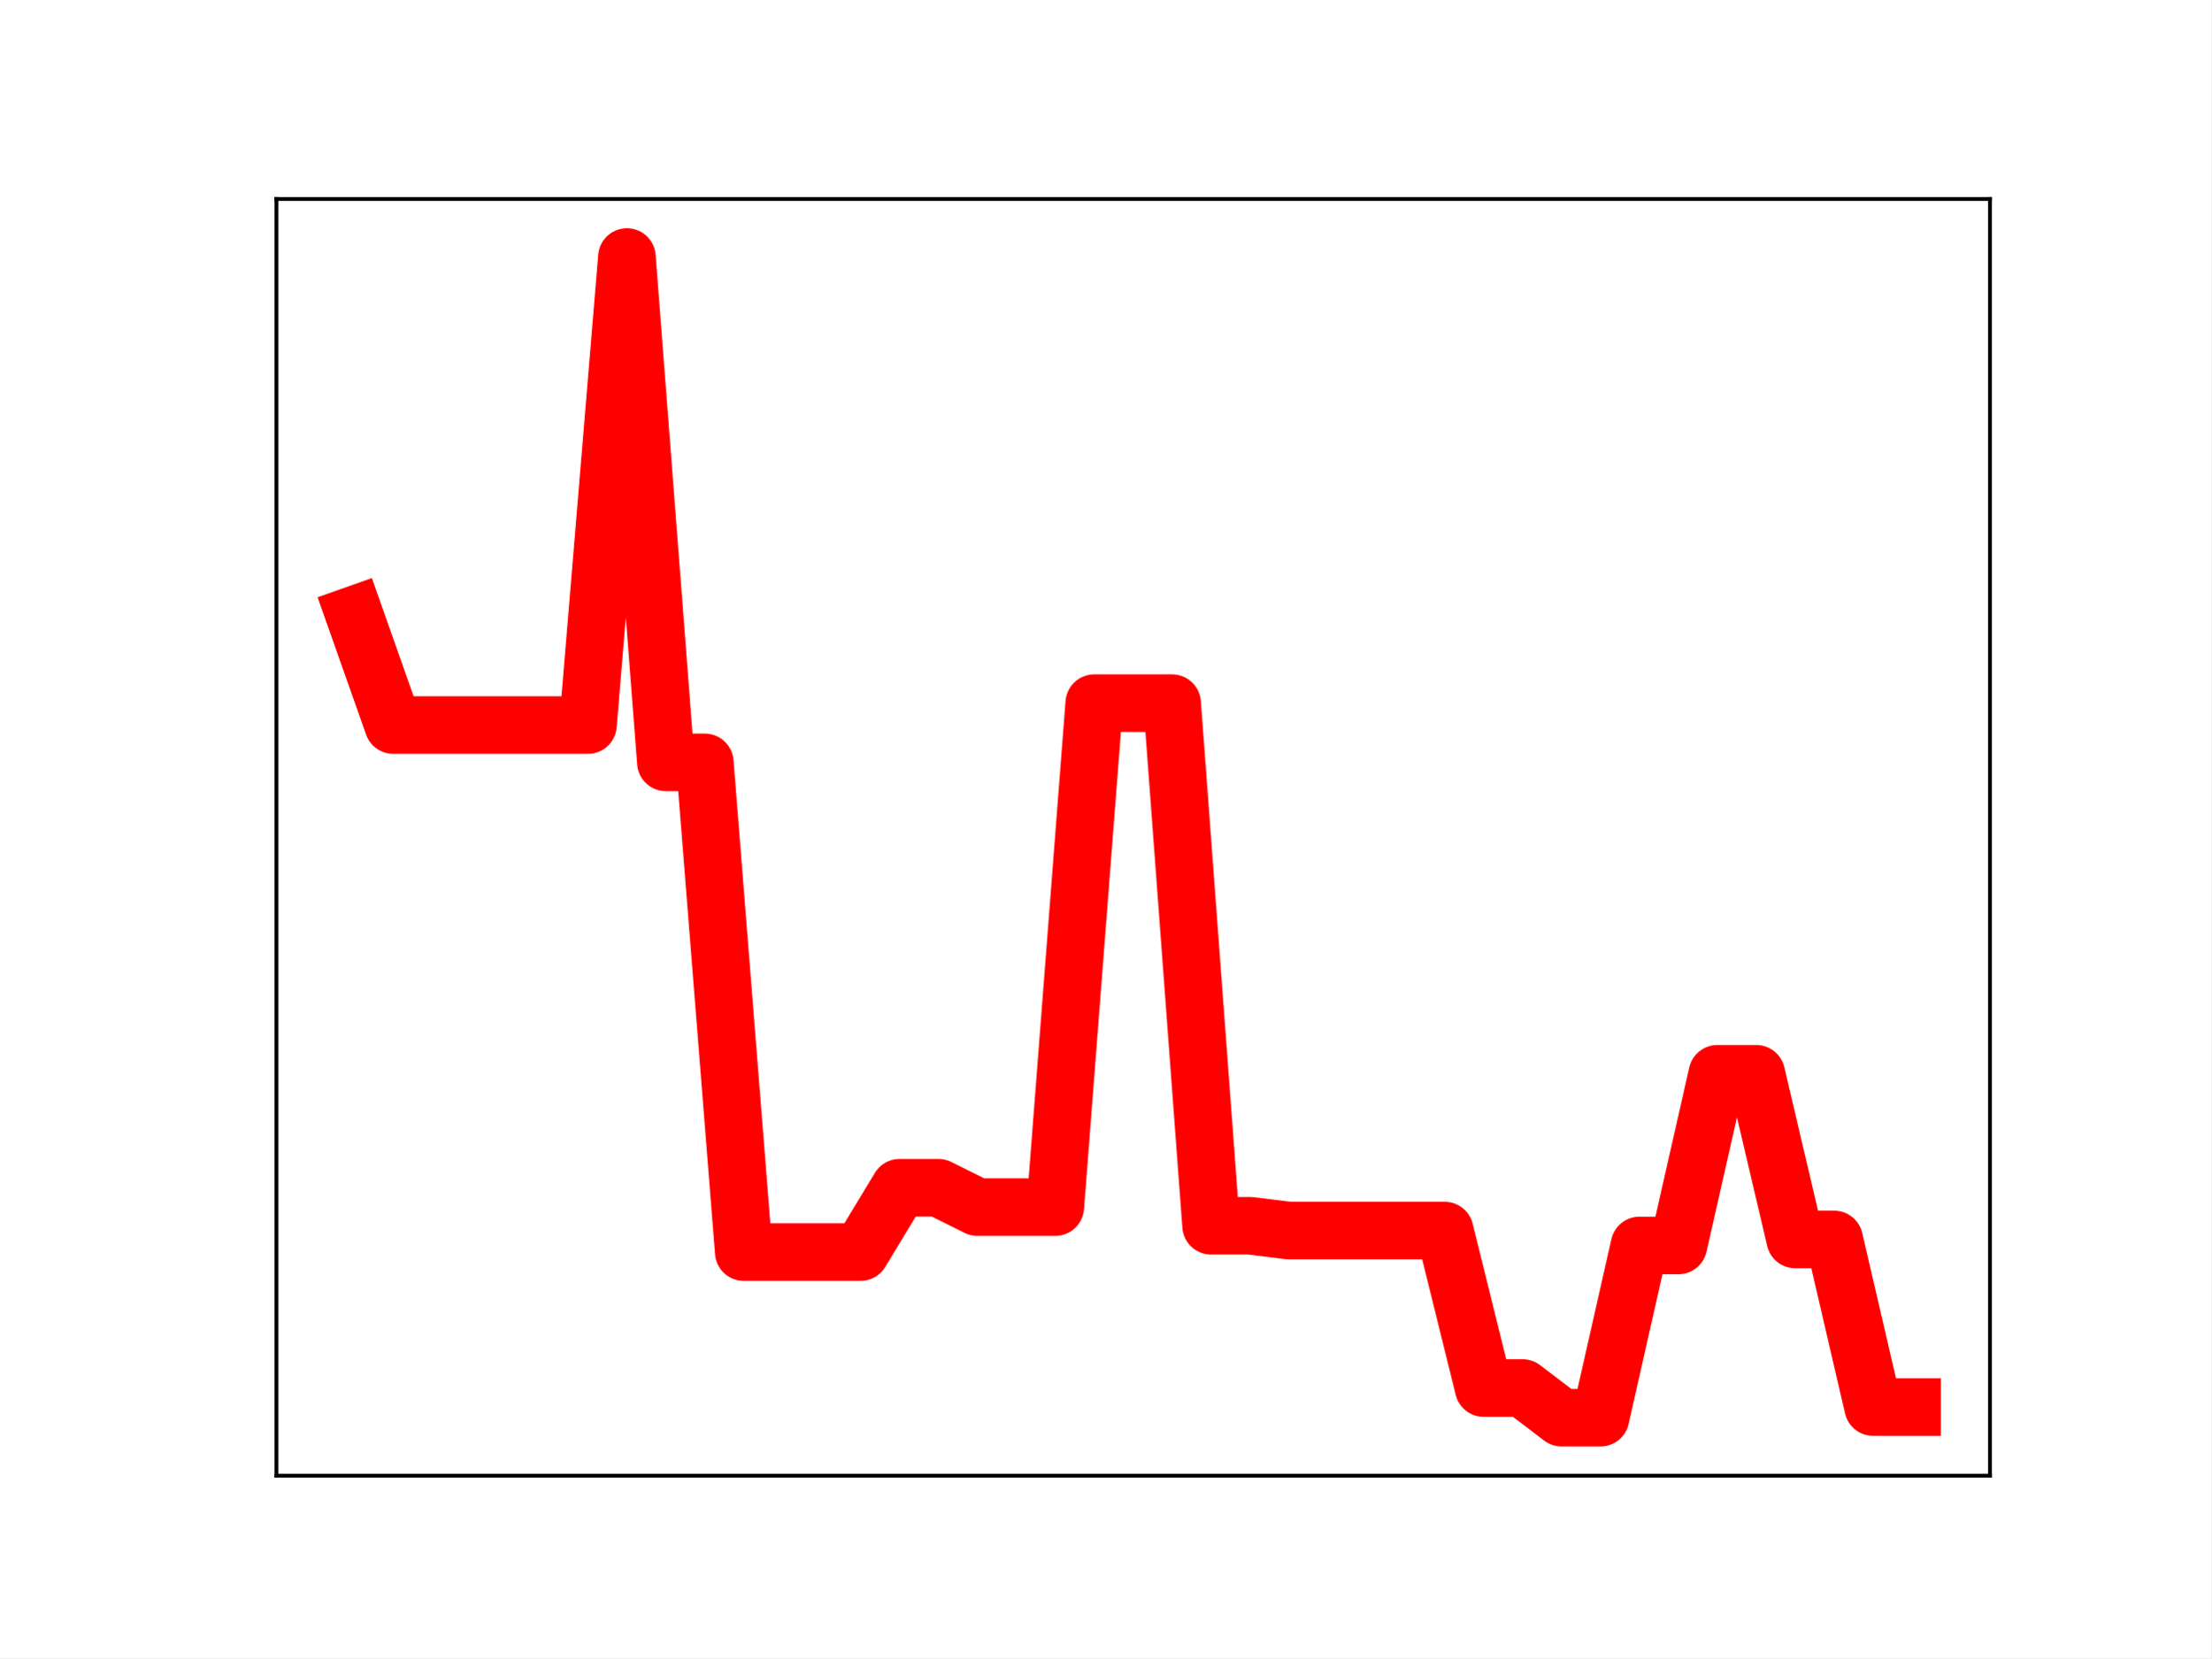
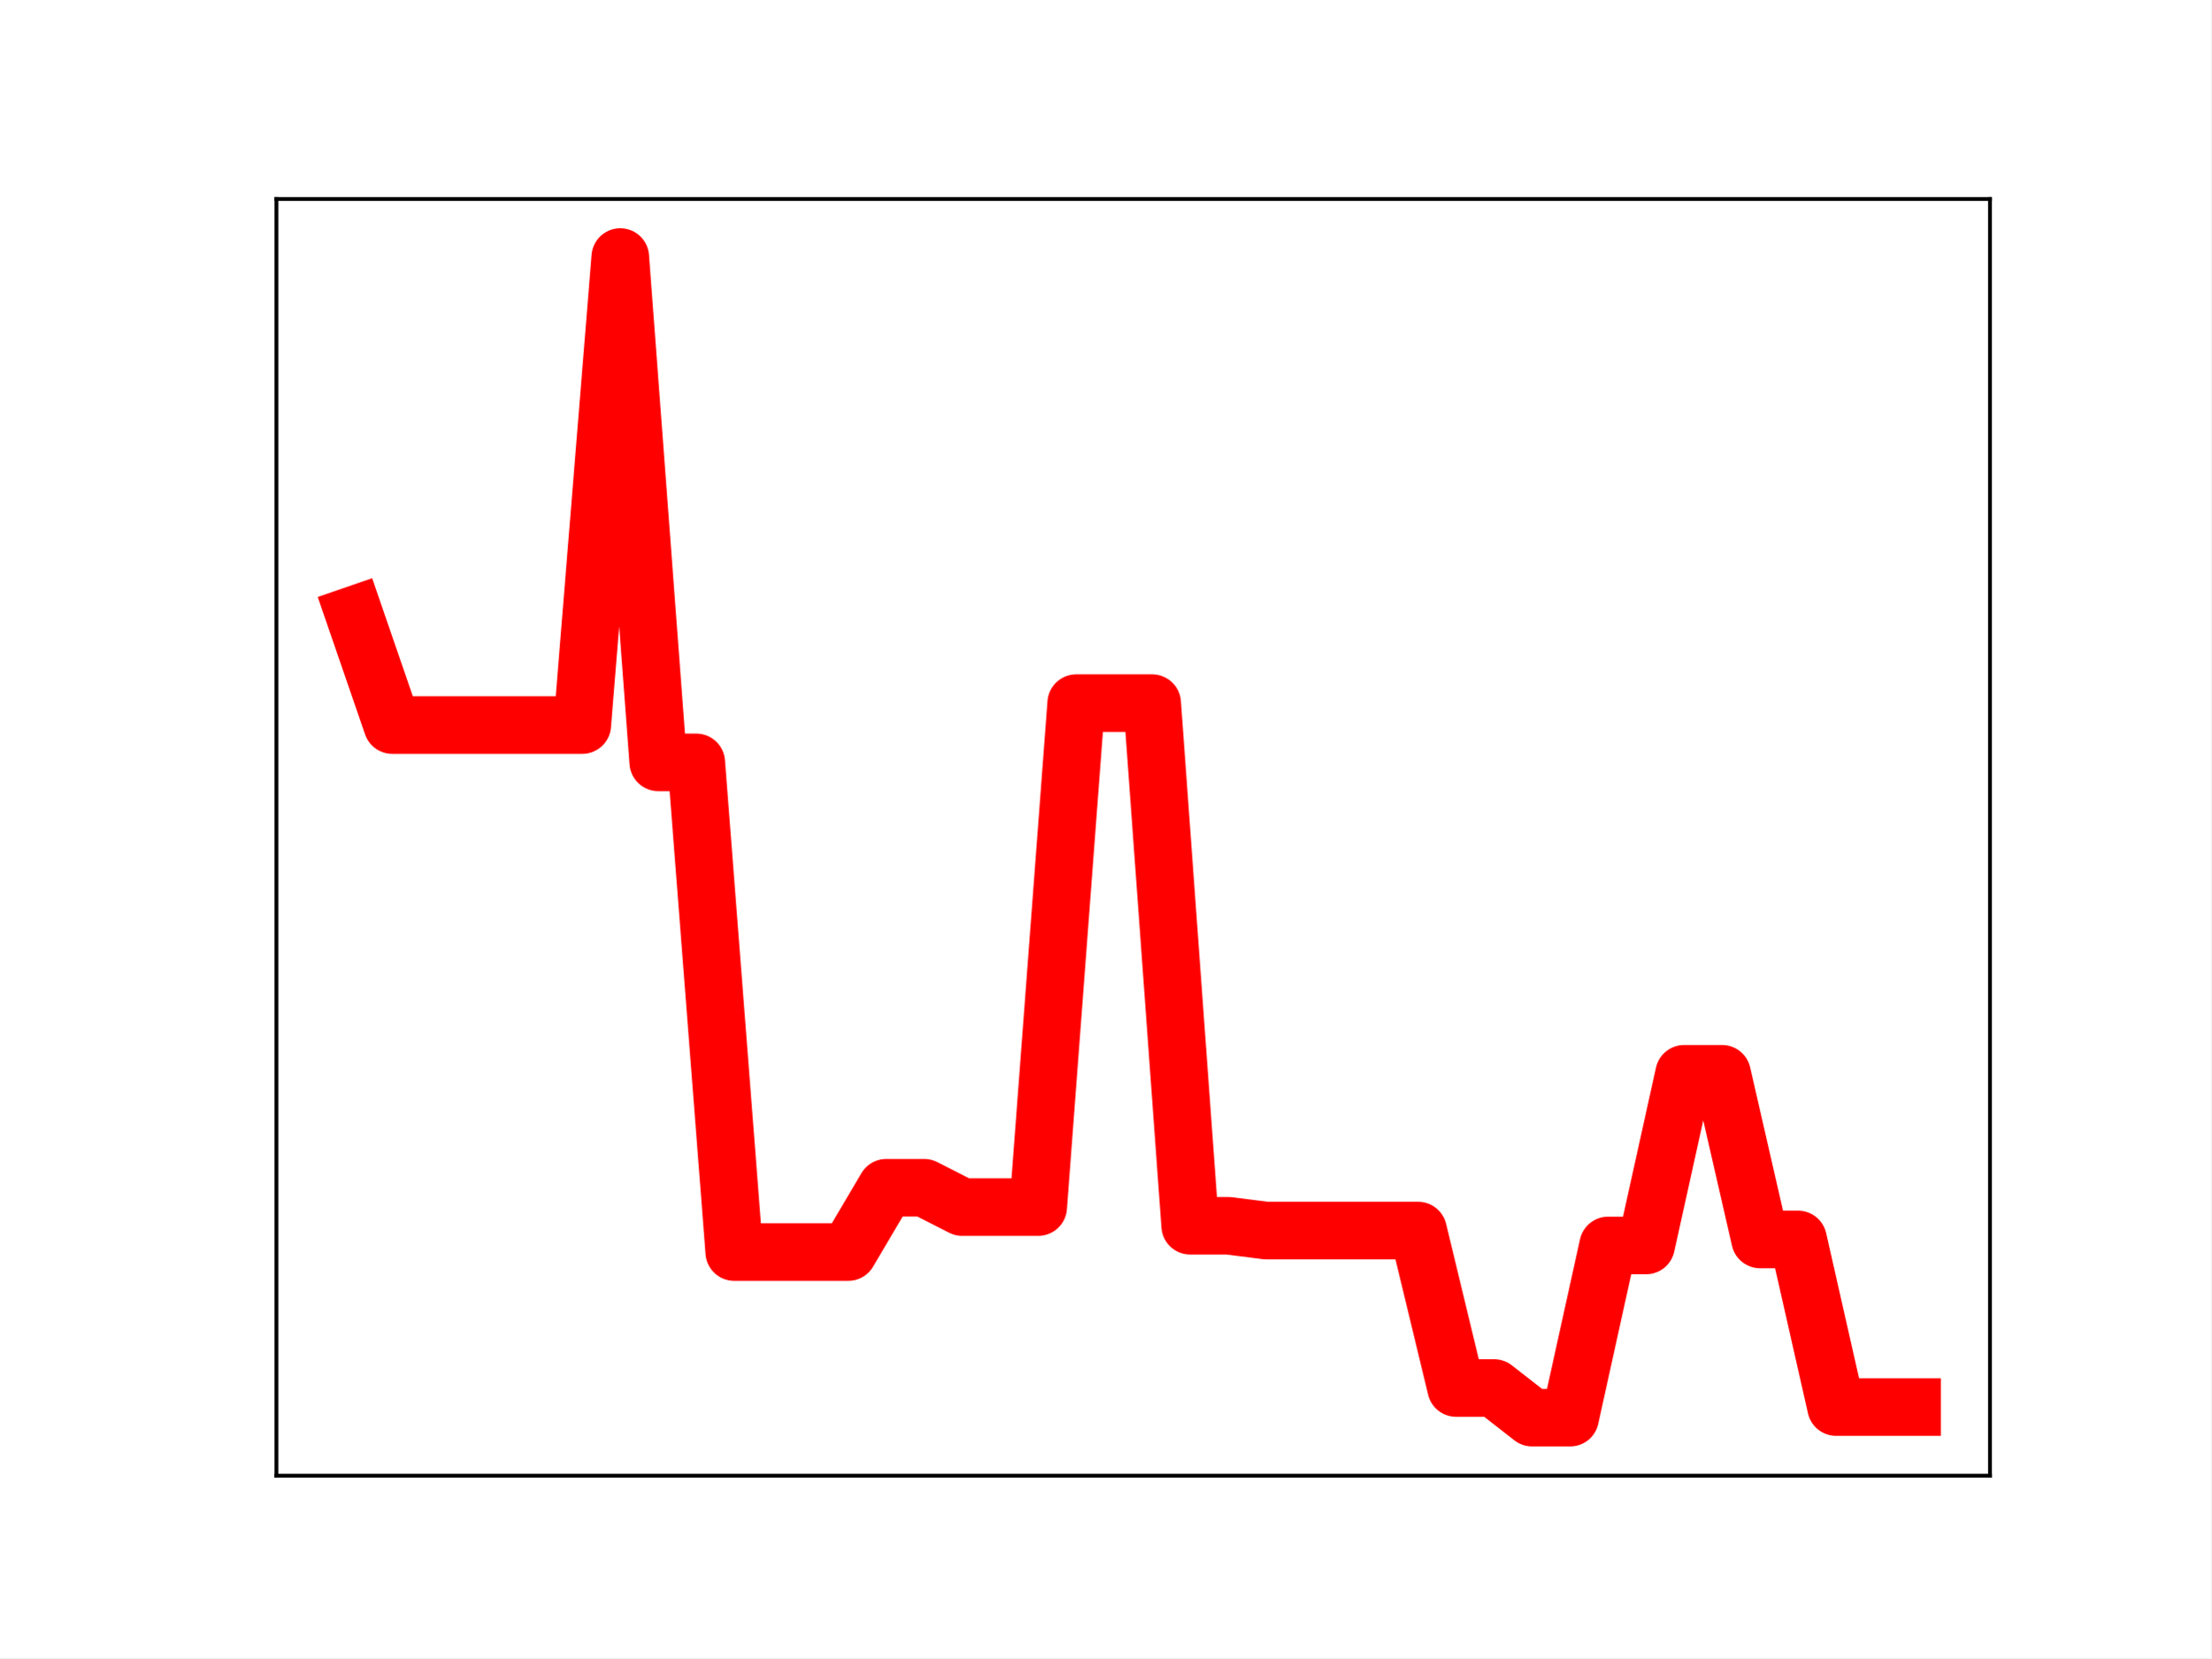
<svg xmlns="http://www.w3.org/2000/svg" xmlns:xlink="http://www.w3.org/1999/xlink" height="345.6pt" version="1.1" viewBox="0 0 460.8 345.6" width="460.8pt">
  <defs>
    <style type="text/css">
*{stroke-linecap:butt;stroke-linejoin:round;}
  </style>
  </defs>
  <g id="figure_1">
    <g id="patch_1">
      <path d="M 0 345.6  L 460.8 345.6  L 460.8 0  L 0 0  z " style="fill:#ffffff;" />
    </g>
    <g id="axes_1">
      <g id="patch_2">
        <path d="M 57.6 307.584  L 414.72 307.584  L 414.72 41.472  L 57.6 41.472  z " style="fill:#ffffff;" />
      </g>
      <g id="line2d_1">
-         <path clip-path="url(#p8977a9c6e9)" d="M 73.833 128.141  L 81.949 151.124  L 90.065 151.124  L 98.182 151.124  L 106.298 151.124  L 114.415 151.124  L 122.531 151.124  L 130.647 53.568  L 138.764 158.9  L 146.88 158.9  L 154.996 260.978  L 163.113 260.978  L 171.229 260.978  L 179.345 260.978  L 187.462 247.566  L 195.578 247.566  L 203.695 251.6  L 211.811 251.6  L 219.927 251.6  L 228.044 146.555  L 236.16 146.555  L 244.276 146.555  L 252.393 255.49  L 260.509 255.49  L 268.625 256.496  L 276.742 256.496  L 284.858 256.496  L 292.975 256.496  L 301.091 256.496  L 309.207 289.312  L 317.324 289.312  L 325.44 295.488  L 333.556 295.488  L 341.673 259.597  L 349.789 259.597  L 357.905 223.813  L 366.022 223.813  L 374.138 258.347  L 382.255 258.347  L 390.371 293.278  L 398.487 293.278  " style="fill:none;stroke:#ff0000;stroke-linecap:square;stroke-width:12;" />
+         <path clip-path="url(#p919946cf5e)" d="M 73.833 128.141  L 81.751 151.124  L 89.67 151.124  L 97.588 151.124  L 105.506 151.124  L 113.425 151.124  L 121.343 151.124  L 129.262 53.568  L 137.18 158.9  L 145.098 158.9  L 153.017 260.978  L 160.935 260.978  L 168.854 260.978  L 176.772 260.978  L 184.69 247.566  L 192.609 247.566  L 200.527 251.6  L 208.446 251.6  L 216.364 251.6  L 224.282 146.555  L 232.201 146.555  L 240.119 146.555  L 248.038 255.49  L 255.956 255.49  L 263.874 256.496  L 271.793 256.496  L 279.711 256.496  L 287.63 256.496  L 295.548 256.496  L 303.466 289.312  L 311.385 289.312  L 319.303 295.488  L 327.222 295.488  L 335.14 259.597  L 343.058 259.597  L 350.977 223.813  L 358.895 223.813  L 366.814 258.347  L 374.732 258.347  L 382.65 293.278  L 390.569 293.278  L 398.487 293.278  " style="fill:none;stroke:#ff0000;stroke-linecap:square;stroke-width:12;" />
        <defs>
-           <path d="M 0 3  C 0.796 3 1.559 2.684 2.121 2.121  C 2.684 1.559 3 0.796 3 0  C 3 -0.796 2.684 -1.559 2.121 -2.121  C 1.559 -2.684 0.796 -3 0 -3  C -0.796 -3 -1.559 -2.684 -2.121 -2.121  C -2.684 -1.559 -3 -0.796 -3 0  C -3 0.796 -2.684 1.559 -2.121 2.121  C -1.559 2.684 -0.796 3 0 3  z " id="mdd0aca7719" style="stroke:#ff0000;" />
+           <path d="M 0 3  C 0.796 3 1.559 2.684 2.121 2.121  C 2.684 1.559 3 0.796 3 0  C 3 -0.796 2.684 -1.559 2.121 -2.121  C 1.559 -2.684 0.796 -3 0 -3  C -0.796 -3 -1.559 -2.684 -2.121 -2.121  C -2.684 -1.559 -3 -0.796 -3 0  C -3 0.796 -2.684 1.559 -2.121 2.121  C -1.559 2.684 -0.796 3 0 3  z " id="ma2eb94d900" style="stroke:#ff0000;" />
        </defs>
-         <g clip-path="url(#p8977a9c6e9)">
-           <use style="fill:#ff0000;stroke:#ff0000;" x="73.833" xlink:href="#mdd0aca7719" y="128.141" />
-           <use style="fill:#ff0000;stroke:#ff0000;" x="81.949" xlink:href="#mdd0aca7719" y="151.124" />
-           <use style="fill:#ff0000;stroke:#ff0000;" x="90.065" xlink:href="#mdd0aca7719" y="151.124" />
-           <use style="fill:#ff0000;stroke:#ff0000;" x="98.182" xlink:href="#mdd0aca7719" y="151.124" />
-           <use style="fill:#ff0000;stroke:#ff0000;" x="106.298" xlink:href="#mdd0aca7719" y="151.124" />
-           <use style="fill:#ff0000;stroke:#ff0000;" x="114.415" xlink:href="#mdd0aca7719" y="151.124" />
-           <use style="fill:#ff0000;stroke:#ff0000;" x="122.531" xlink:href="#mdd0aca7719" y="151.124" />
-           <use style="fill:#ff0000;stroke:#ff0000;" x="130.647" xlink:href="#mdd0aca7719" y="53.568" />
-           <use style="fill:#ff0000;stroke:#ff0000;" x="138.764" xlink:href="#mdd0aca7719" y="158.9" />
-           <use style="fill:#ff0000;stroke:#ff0000;" x="146.88" xlink:href="#mdd0aca7719" y="158.9" />
-           <use style="fill:#ff0000;stroke:#ff0000;" x="154.996" xlink:href="#mdd0aca7719" y="260.978" />
-           <use style="fill:#ff0000;stroke:#ff0000;" x="163.113" xlink:href="#mdd0aca7719" y="260.978" />
-           <use style="fill:#ff0000;stroke:#ff0000;" x="171.229" xlink:href="#mdd0aca7719" y="260.978" />
-           <use style="fill:#ff0000;stroke:#ff0000;" x="179.345" xlink:href="#mdd0aca7719" y="260.978" />
-           <use style="fill:#ff0000;stroke:#ff0000;" x="187.462" xlink:href="#mdd0aca7719" y="247.566" />
-           <use style="fill:#ff0000;stroke:#ff0000;" x="195.578" xlink:href="#mdd0aca7719" y="247.566" />
-           <use style="fill:#ff0000;stroke:#ff0000;" x="203.695" xlink:href="#mdd0aca7719" y="251.6" />
-           <use style="fill:#ff0000;stroke:#ff0000;" x="211.811" xlink:href="#mdd0aca7719" y="251.6" />
-           <use style="fill:#ff0000;stroke:#ff0000;" x="219.927" xlink:href="#mdd0aca7719" y="251.6" />
-           <use style="fill:#ff0000;stroke:#ff0000;" x="228.044" xlink:href="#mdd0aca7719" y="146.555" />
-           <use style="fill:#ff0000;stroke:#ff0000;" x="236.16" xlink:href="#mdd0aca7719" y="146.555" />
-           <use style="fill:#ff0000;stroke:#ff0000;" x="244.276" xlink:href="#mdd0aca7719" y="146.555" />
-           <use style="fill:#ff0000;stroke:#ff0000;" x="252.393" xlink:href="#mdd0aca7719" y="255.49" />
-           <use style="fill:#ff0000;stroke:#ff0000;" x="260.509" xlink:href="#mdd0aca7719" y="255.49" />
-           <use style="fill:#ff0000;stroke:#ff0000;" x="268.625" xlink:href="#mdd0aca7719" y="256.496" />
-           <use style="fill:#ff0000;stroke:#ff0000;" x="276.742" xlink:href="#mdd0aca7719" y="256.496" />
-           <use style="fill:#ff0000;stroke:#ff0000;" x="284.858" xlink:href="#mdd0aca7719" y="256.496" />
-           <use style="fill:#ff0000;stroke:#ff0000;" x="292.975" xlink:href="#mdd0aca7719" y="256.496" />
-           <use style="fill:#ff0000;stroke:#ff0000;" x="301.091" xlink:href="#mdd0aca7719" y="256.496" />
-           <use style="fill:#ff0000;stroke:#ff0000;" x="309.207" xlink:href="#mdd0aca7719" y="289.312" />
-           <use style="fill:#ff0000;stroke:#ff0000;" x="317.324" xlink:href="#mdd0aca7719" y="289.312" />
-           <use style="fill:#ff0000;stroke:#ff0000;" x="325.44" xlink:href="#mdd0aca7719" y="295.488" />
-           <use style="fill:#ff0000;stroke:#ff0000;" x="333.556" xlink:href="#mdd0aca7719" y="295.488" />
-           <use style="fill:#ff0000;stroke:#ff0000;" x="341.673" xlink:href="#mdd0aca7719" y="259.597" />
-           <use style="fill:#ff0000;stroke:#ff0000;" x="349.789" xlink:href="#mdd0aca7719" y="259.597" />
-           <use style="fill:#ff0000;stroke:#ff0000;" x="357.905" xlink:href="#mdd0aca7719" y="223.813" />
-           <use style="fill:#ff0000;stroke:#ff0000;" x="366.022" xlink:href="#mdd0aca7719" y="223.813" />
-           <use style="fill:#ff0000;stroke:#ff0000;" x="374.138" xlink:href="#mdd0aca7719" y="258.347" />
-           <use style="fill:#ff0000;stroke:#ff0000;" x="382.255" xlink:href="#mdd0aca7719" y="258.347" />
-           <use style="fill:#ff0000;stroke:#ff0000;" x="390.371" xlink:href="#mdd0aca7719" y="293.278" />
-           <use style="fill:#ff0000;stroke:#ff0000;" x="398.487" xlink:href="#mdd0aca7719" y="293.278" />
+         <g clip-path="url(#p919946cf5e)">
+           <use style="fill:#ff0000;stroke:#ff0000;" x="73.833" xlink:href="#ma2eb94d900" y="128.141" />
+           <use style="fill:#ff0000;stroke:#ff0000;" x="81.751" xlink:href="#ma2eb94d900" y="151.124" />
+           <use style="fill:#ff0000;stroke:#ff0000;" x="89.67" xlink:href="#ma2eb94d900" y="151.124" />
+           <use style="fill:#ff0000;stroke:#ff0000;" x="97.588" xlink:href="#ma2eb94d900" y="151.124" />
+           <use style="fill:#ff0000;stroke:#ff0000;" x="105.506" xlink:href="#ma2eb94d900" y="151.124" />
+           <use style="fill:#ff0000;stroke:#ff0000;" x="113.425" xlink:href="#ma2eb94d900" y="151.124" />
+           <use style="fill:#ff0000;stroke:#ff0000;" x="121.343" xlink:href="#ma2eb94d900" y="151.124" />
+           <use style="fill:#ff0000;stroke:#ff0000;" x="129.262" xlink:href="#ma2eb94d900" y="53.568" />
+           <use style="fill:#ff0000;stroke:#ff0000;" x="137.18" xlink:href="#ma2eb94d900" y="158.9" />
+           <use style="fill:#ff0000;stroke:#ff0000;" x="145.098" xlink:href="#ma2eb94d900" y="158.9" />
+           <use style="fill:#ff0000;stroke:#ff0000;" x="153.017" xlink:href="#ma2eb94d900" y="260.978" />
+           <use style="fill:#ff0000;stroke:#ff0000;" x="160.935" xlink:href="#ma2eb94d900" y="260.978" />
+           <use style="fill:#ff0000;stroke:#ff0000;" x="168.854" xlink:href="#ma2eb94d900" y="260.978" />
+           <use style="fill:#ff0000;stroke:#ff0000;" x="176.772" xlink:href="#ma2eb94d900" y="260.978" />
+           <use style="fill:#ff0000;stroke:#ff0000;" x="184.69" xlink:href="#ma2eb94d900" y="247.566" />
+           <use style="fill:#ff0000;stroke:#ff0000;" x="192.609" xlink:href="#ma2eb94d900" y="247.566" />
+           <use style="fill:#ff0000;stroke:#ff0000;" x="200.527" xlink:href="#ma2eb94d900" y="251.6" />
+           <use style="fill:#ff0000;stroke:#ff0000;" x="208.446" xlink:href="#ma2eb94d900" y="251.6" />
+           <use style="fill:#ff0000;stroke:#ff0000;" x="216.364" xlink:href="#ma2eb94d900" y="251.6" />
+           <use style="fill:#ff0000;stroke:#ff0000;" x="224.282" xlink:href="#ma2eb94d900" y="146.555" />
+           <use style="fill:#ff0000;stroke:#ff0000;" x="232.201" xlink:href="#ma2eb94d900" y="146.555" />
+           <use style="fill:#ff0000;stroke:#ff0000;" x="240.119" xlink:href="#ma2eb94d900" y="146.555" />
+           <use style="fill:#ff0000;stroke:#ff0000;" x="248.038" xlink:href="#ma2eb94d900" y="255.49" />
+           <use style="fill:#ff0000;stroke:#ff0000;" x="255.956" xlink:href="#ma2eb94d900" y="255.49" />
+           <use style="fill:#ff0000;stroke:#ff0000;" x="263.874" xlink:href="#ma2eb94d900" y="256.496" />
+           <use style="fill:#ff0000;stroke:#ff0000;" x="271.793" xlink:href="#ma2eb94d900" y="256.496" />
+           <use style="fill:#ff0000;stroke:#ff0000;" x="279.711" xlink:href="#ma2eb94d900" y="256.496" />
+           <use style="fill:#ff0000;stroke:#ff0000;" x="287.63" xlink:href="#ma2eb94d900" y="256.496" />
+           <use style="fill:#ff0000;stroke:#ff0000;" x="295.548" xlink:href="#ma2eb94d900" y="256.496" />
+           <use style="fill:#ff0000;stroke:#ff0000;" x="303.466" xlink:href="#ma2eb94d900" y="289.312" />
+           <use style="fill:#ff0000;stroke:#ff0000;" x="311.385" xlink:href="#ma2eb94d900" y="289.312" />
+           <use style="fill:#ff0000;stroke:#ff0000;" x="319.303" xlink:href="#ma2eb94d900" y="295.488" />
+           <use style="fill:#ff0000;stroke:#ff0000;" x="327.222" xlink:href="#ma2eb94d900" y="295.488" />
+           <use style="fill:#ff0000;stroke:#ff0000;" x="335.14" xlink:href="#ma2eb94d900" y="259.597" />
+           <use style="fill:#ff0000;stroke:#ff0000;" x="343.058" xlink:href="#ma2eb94d900" y="259.597" />
+           <use style="fill:#ff0000;stroke:#ff0000;" x="350.977" xlink:href="#ma2eb94d900" y="223.813" />
+           <use style="fill:#ff0000;stroke:#ff0000;" x="358.895" xlink:href="#ma2eb94d900" y="223.813" />
+           <use style="fill:#ff0000;stroke:#ff0000;" x="366.814" xlink:href="#ma2eb94d900" y="258.347" />
+           <use style="fill:#ff0000;stroke:#ff0000;" x="374.732" xlink:href="#ma2eb94d900" y="258.347" />
+           <use style="fill:#ff0000;stroke:#ff0000;" x="382.65" xlink:href="#ma2eb94d900" y="293.278" />
+           <use style="fill:#ff0000;stroke:#ff0000;" x="390.569" xlink:href="#ma2eb94d900" y="293.278" />
+           <use style="fill:#ff0000;stroke:#ff0000;" x="398.487" xlink:href="#ma2eb94d900" y="293.278" />
        </g>
      </g>
      <g id="patch_3">
        <path d="M 57.6 307.584  L 57.6 41.472  " style="fill:none;stroke:#000000;stroke-linecap:square;stroke-linejoin:miter;stroke-width:0.8;" />
      </g>
      <g id="patch_4">
        <path d="M 414.72 307.584  L 414.72 41.472  " style="fill:none;stroke:#000000;stroke-linecap:square;stroke-linejoin:miter;stroke-width:0.8;" />
      </g>
      <g id="patch_5">
        <path d="M 57.6 307.584  L 414.72 307.584  " style="fill:none;stroke:#000000;stroke-linecap:square;stroke-linejoin:miter;stroke-width:0.8;" />
      </g>
      <g id="patch_6">
        <path d="M 57.6 41.472  L 414.72 41.472  " style="fill:none;stroke:#000000;stroke-linecap:square;stroke-linejoin:miter;stroke-width:0.8;" />
      </g>
    </g>
  </g>
  <defs>
-     <clipPath id="p8977a9c6e9">
+     <clipPath id="p919946cf5e">
      <rect height="266.112" width="357.12" x="57.6" y="41.472" />
    </clipPath>
  </defs>
</svg>
